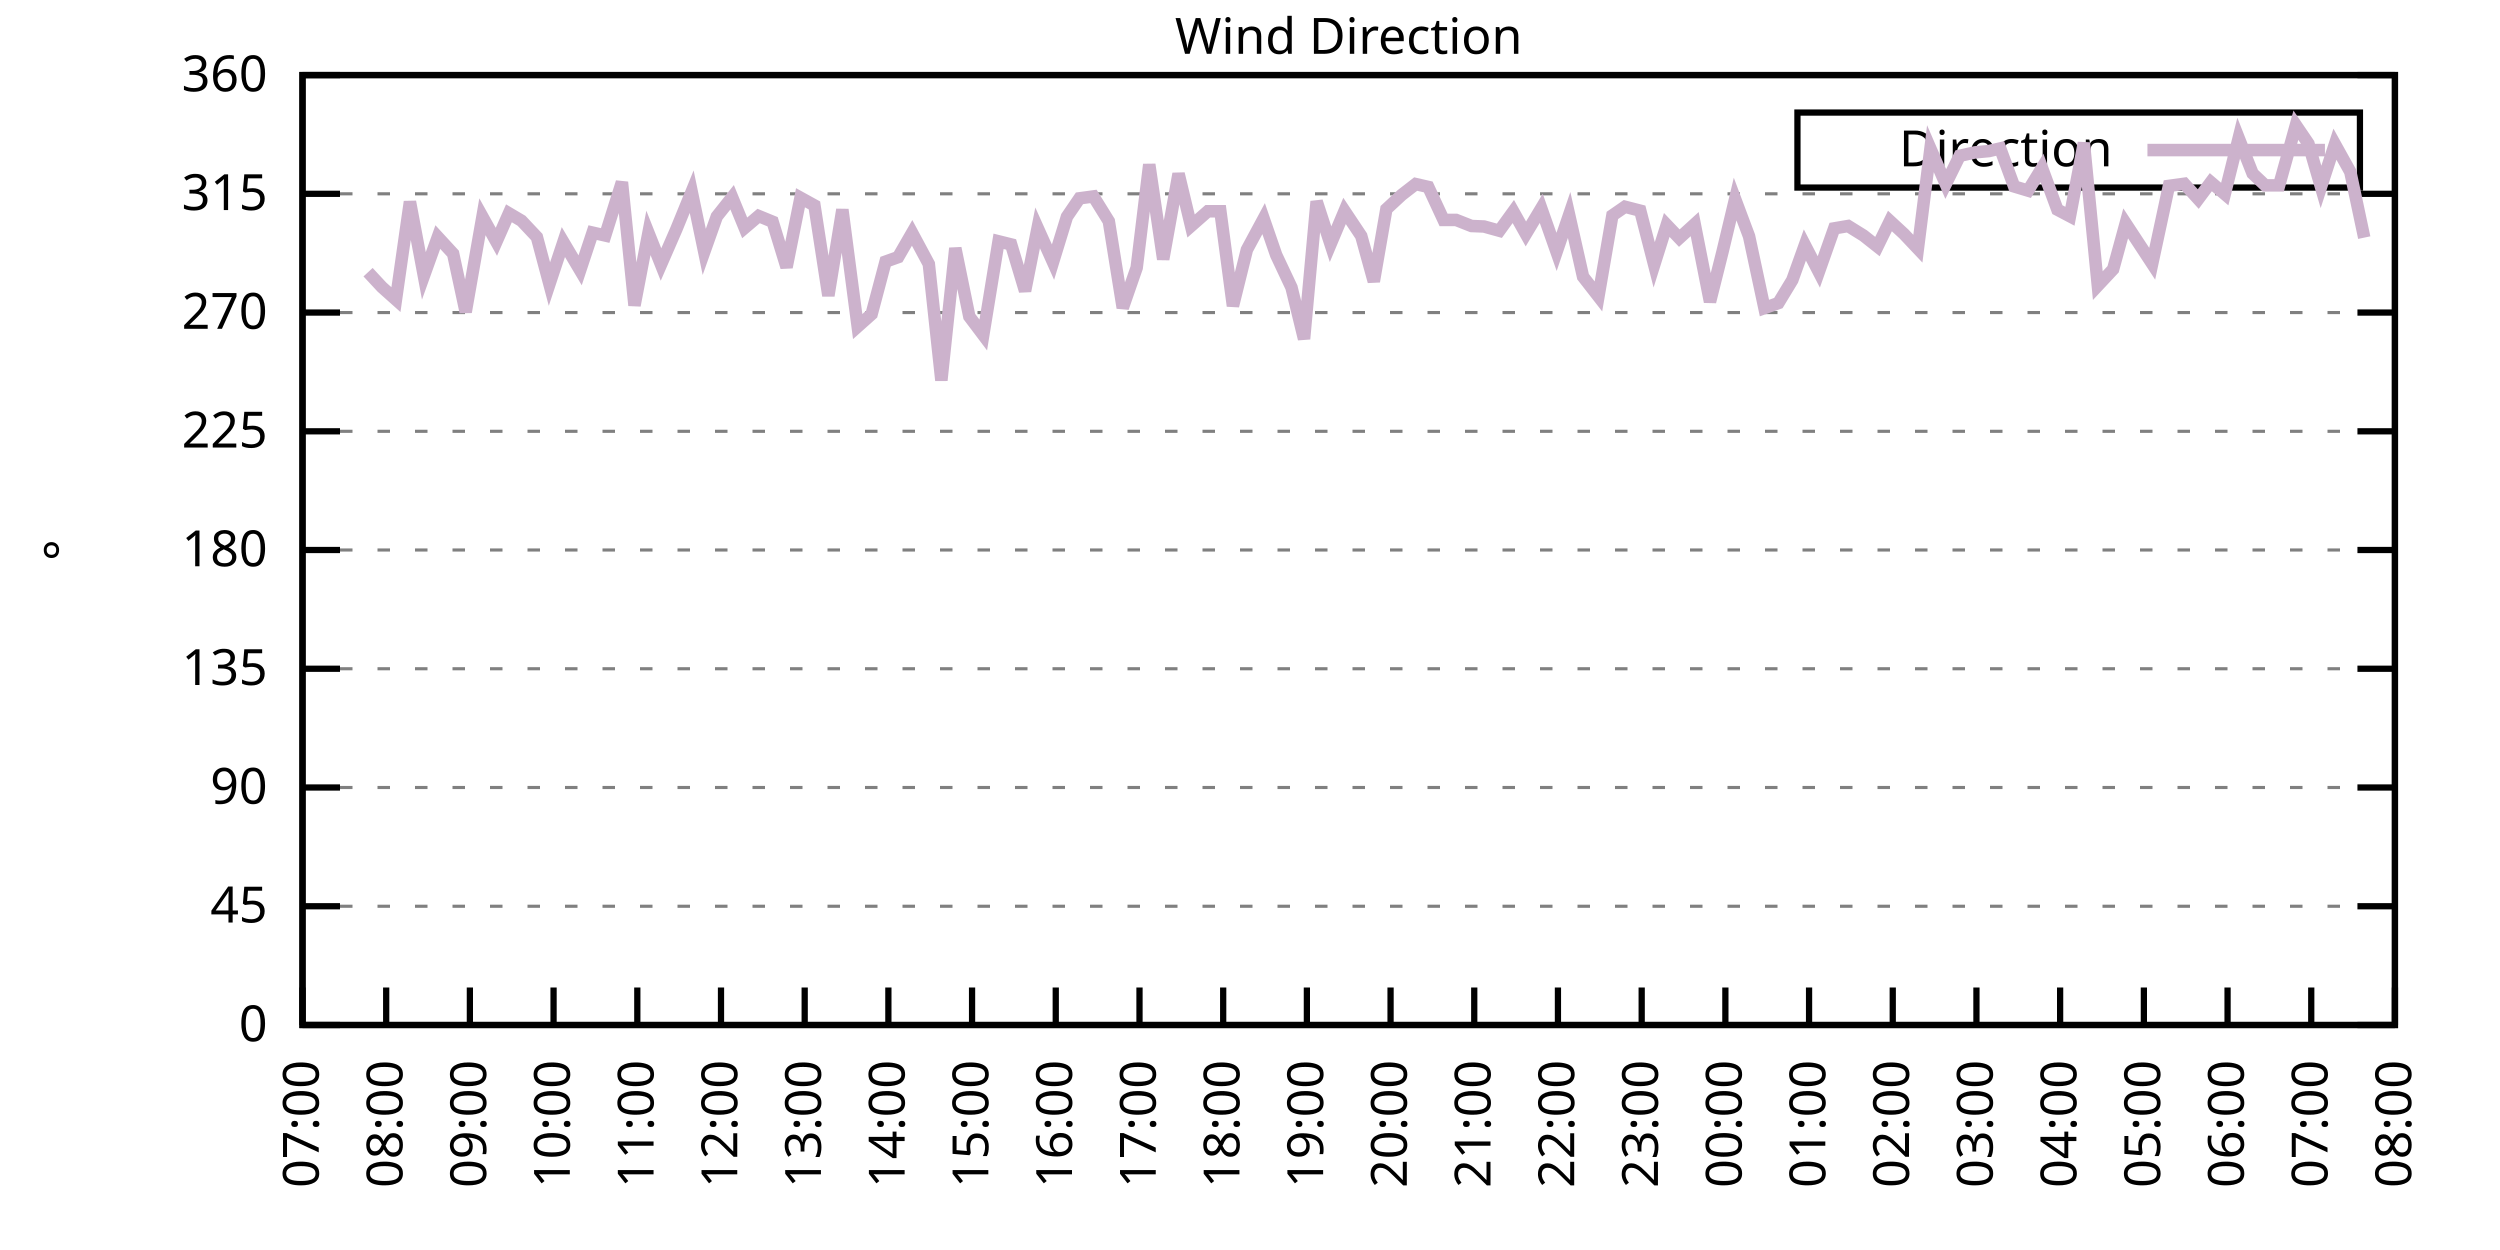
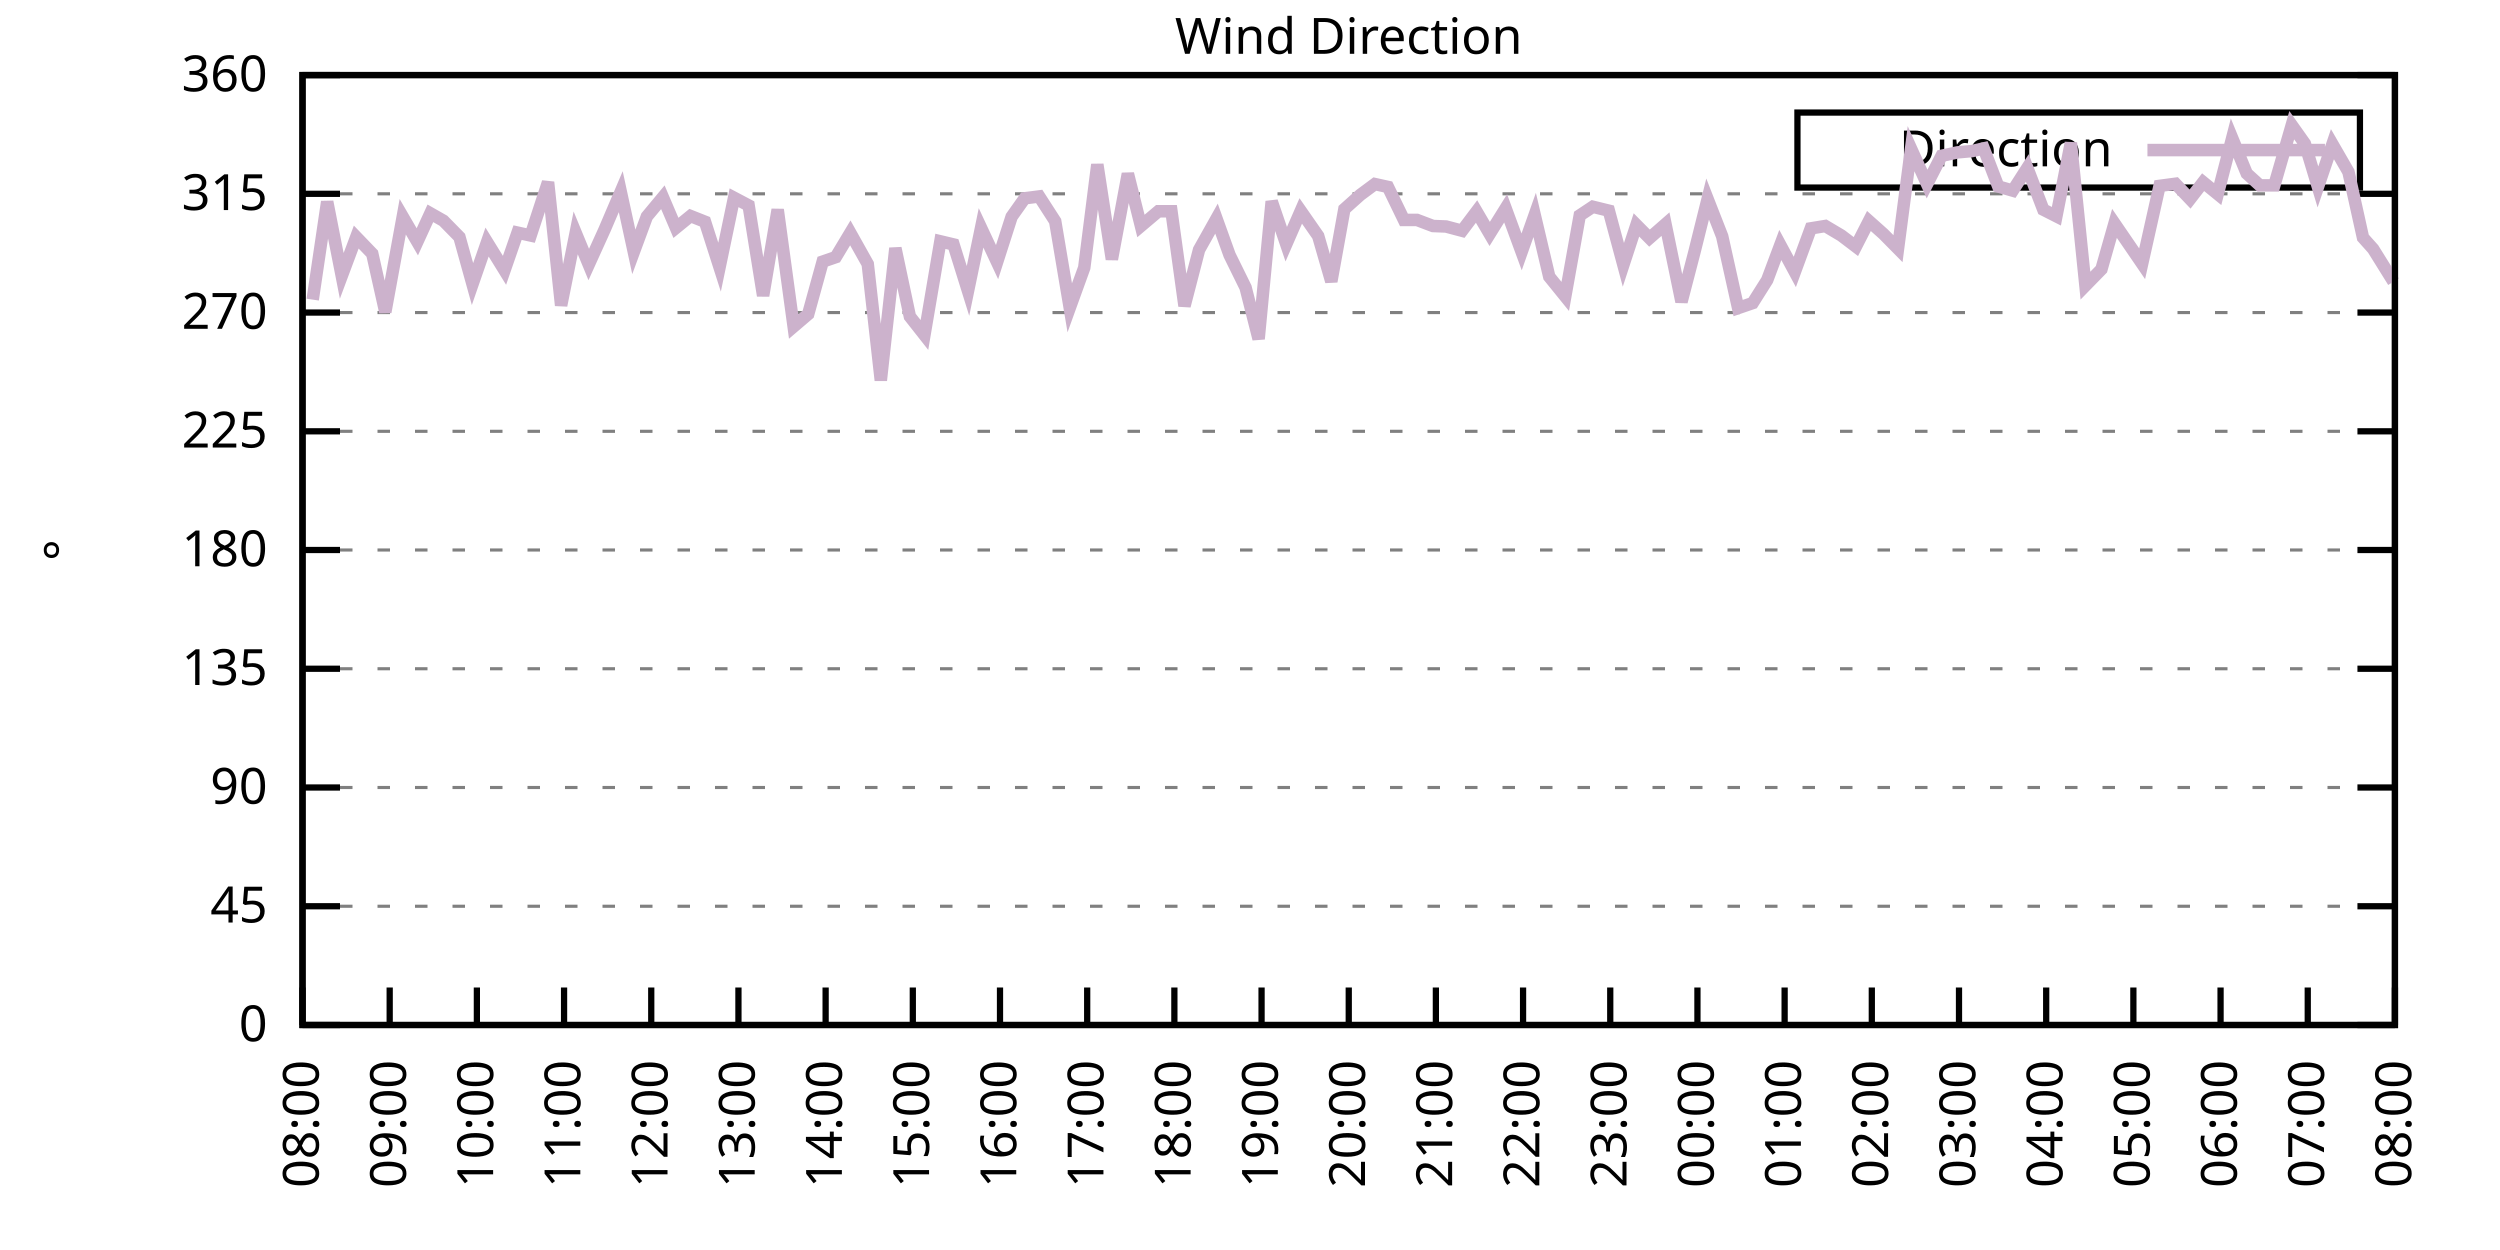
<svg xmlns="http://www.w3.org/2000/svg" xmlns:xlink="http://www.w3.org/1999/xlink" width="400" height="200" viewBox="0 0 400 200">
  <g id="gnuplot_canvas">
    <rect x="0" y="0" width="400" height="200" fill="none" />
    <defs>
      <circle id="gpDot" r="0.5" stroke-width="0.5" stroke="currentColor" />
      <path id="gpPt0" stroke-width="0.333" stroke="currentColor" d="M-1,0 h2 M0,-1 v2" />
      <path id="gpPt1" stroke-width="0.333" stroke="currentColor" d="M-1,-1 L1,1 M1,-1 L-1,1" />
      <path id="gpPt2" stroke-width="0.333" stroke="currentColor" d="M-1,0 L1,0 M0,-1 L0,1 M-1,-1 L1,1 M-1,1 L1,-1" />
      <rect id="gpPt3" stroke-width="0.333" stroke="currentColor" x="-1" y="-1" width="2" height="2" />
      <rect id="gpPt4" stroke-width="0.333" stroke="currentColor" fill="currentColor" x="-1" y="-1" width="2" height="2" />
      <circle id="gpPt5" stroke-width="0.333" stroke="currentColor" cx="0" cy="0" r="1" />
      <use xlink:href="#gpPt5" id="gpPt6" fill="currentColor" stroke="none" />
      <path id="gpPt7" stroke-width="0.333" stroke="currentColor" d="M0,-1.33 L-1.33,0.67 L1.33,0.67 z" />
      <use xlink:href="#gpPt7" id="gpPt8" fill="currentColor" stroke="none" />
      <use xlink:href="#gpPt7" id="gpPt9" stroke="currentColor" transform="rotate(180)" />
      <use xlink:href="#gpPt9" id="gpPt10" fill="currentColor" stroke="none" />
      <use xlink:href="#gpPt3" id="gpPt11" stroke="currentColor" transform="rotate(45)" />
      <use xlink:href="#gpPt11" id="gpPt12" fill="currentColor" stroke="none" />
      <path id="gpPt13" stroke-width="0.333" stroke="currentColor" d="M0,1.330 L1.265,0.411 L0.782,-1.067 L-0.782,-1.076 L-1.265,0.411 z" />
      <use xlink:href="#gpPt13" id="gpPt14" fill="currentColor" stroke="none" />
      <filter id="textbox" filterUnits="objectBoundingBox" x="0" y="0" height="1" width="1">
        <feFlood flood-color="white" flood-opacity="1" result="bgnd" />
        <feComposite in="SourceGraphic" in2="bgnd" operator="atop" />
      </filter>
      <filter id="greybox" filterUnits="objectBoundingBox" x="0" y="0" height="1" width="1">
        <feFlood flood-color="lightgrey" flood-opacity="1" result="grey" />
        <feComposite in="SourceGraphic" in2="grey" operator="atop" />
      </filter>
    </defs>
    <g fill="none" color="white" stroke="currentColor" stroke-width="1.00" stroke-linecap="butt" stroke-linejoin="miter">
</g>
    <g fill="none" color="black" stroke="currentColor" stroke-width="1.00" stroke-linecap="butt" stroke-linejoin="miter">
      <g stroke="none" shape-rendering="crispEdges">
        <polygon fill="rgb(255, 255, 255)" points="48.40,164.00 383.18,164.00 383.18,12.02 48.40,12.02 " />
      </g>
    </g>
    <g fill="none" color="black" stroke="currentColor" stroke-width="1.00" stroke-linecap="butt" stroke-linejoin="miter">
</g>
    <g fill="none" color="black" stroke="black" stroke-width="0.50" stroke-linecap="butt" stroke-linejoin="miter">
</g>
    <g fill="none" color="gray" stroke="currentColor" stroke-width="0.50" stroke-linecap="butt" stroke-linejoin="miter">
      <path stroke="gray" stroke-dasharray="2,4" class="gridline" d="M48.40,164.00 L383.19,164.00  " />
    </g>
    <g fill="none" color="gray" stroke="gray" stroke-width="1.00" stroke-linecap="butt" stroke-linejoin="miter">
</g>
    <g fill="none" color="black" stroke="currentColor" stroke-width="1.00" stroke-linecap="butt" stroke-linejoin="miter">
      <path stroke="black" d="M48.40,164.00 L54.40,164.00 M383.19,164.00 L377.19,164.00  " />
      <g transform="translate(42.80,166.60)" stroke="none" fill="black" font-family="Sans" font-size="8.00" text-anchor="end">
        <text>
          <tspan font-family="Sans"> 0</tspan>
        </text>
      </g>
    </g>
    <g fill="none" color="black" stroke="currentColor" stroke-width="1.00" stroke-linecap="butt" stroke-linejoin="miter">
</g>
    <g fill="none" color="black" stroke="black" stroke-width="0.50" stroke-linecap="butt" stroke-linejoin="miter">
</g>
    <g fill="none" color="gray" stroke="currentColor" stroke-width="0.50" stroke-linecap="butt" stroke-linejoin="miter">
      <path stroke="gray" stroke-dasharray="2,4" class="gridline" d="M48.40,145.00 L383.19,145.00  " />
    </g>
    <g fill="none" color="gray" stroke="gray" stroke-width="1.00" stroke-linecap="butt" stroke-linejoin="miter">
</g>
    <g fill="none" color="black" stroke="currentColor" stroke-width="1.00" stroke-linecap="butt" stroke-linejoin="miter">
      <path stroke="black" d="M48.40,145.00 L54.40,145.00 M383.19,145.00 L377.19,145.00  " />
      <g transform="translate(42.80,147.60)" stroke="none" fill="black" font-family="Sans" font-size="8.00" text-anchor="end">
        <text>
          <tspan font-family="Sans"> 45</tspan>
        </text>
      </g>
    </g>
    <g fill="none" color="black" stroke="currentColor" stroke-width="1.00" stroke-linecap="butt" stroke-linejoin="miter">
</g>
    <g fill="none" color="black" stroke="black" stroke-width="0.50" stroke-linecap="butt" stroke-linejoin="miter">
</g>
    <g fill="none" color="gray" stroke="currentColor" stroke-width="0.50" stroke-linecap="butt" stroke-linejoin="miter">
      <path stroke="gray" stroke-dasharray="2,4" class="gridline" d="M48.40,126.00 L383.19,126.00  " />
    </g>
    <g fill="none" color="gray" stroke="gray" stroke-width="1.00" stroke-linecap="butt" stroke-linejoin="miter">
</g>
    <g fill="none" color="black" stroke="currentColor" stroke-width="1.00" stroke-linecap="butt" stroke-linejoin="miter">
      <path stroke="black" d="M48.40,126.00 L54.40,126.00 M383.19,126.00 L377.19,126.00  " />
      <g transform="translate(42.80,128.60)" stroke="none" fill="black" font-family="Sans" font-size="8.00" text-anchor="end">
        <text>
          <tspan font-family="Sans"> 90</tspan>
        </text>
      </g>
    </g>
    <g fill="none" color="black" stroke="currentColor" stroke-width="1.00" stroke-linecap="butt" stroke-linejoin="miter">
</g>
    <g fill="none" color="black" stroke="black" stroke-width="0.50" stroke-linecap="butt" stroke-linejoin="miter">
</g>
    <g fill="none" color="gray" stroke="currentColor" stroke-width="0.50" stroke-linecap="butt" stroke-linejoin="miter">
      <path stroke="gray" stroke-dasharray="2,4" class="gridline" d="M48.40,107.00 L383.19,107.00  " />
    </g>
    <g fill="none" color="gray" stroke="gray" stroke-width="1.00" stroke-linecap="butt" stroke-linejoin="miter">
</g>
    <g fill="none" color="black" stroke="currentColor" stroke-width="1.00" stroke-linecap="butt" stroke-linejoin="miter">
      <path stroke="black" d="M48.40,107.00 L54.40,107.00 M383.19,107.00 L377.19,107.00  " />
      <g transform="translate(42.80,109.60)" stroke="none" fill="black" font-family="Sans" font-size="8.00" text-anchor="end">
        <text>
          <tspan font-family="Sans"> 135</tspan>
        </text>
      </g>
    </g>
    <g fill="none" color="black" stroke="currentColor" stroke-width="1.00" stroke-linecap="butt" stroke-linejoin="miter">
</g>
    <g fill="none" color="black" stroke="black" stroke-width="0.50" stroke-linecap="butt" stroke-linejoin="miter">
</g>
    <g fill="none" color="gray" stroke="currentColor" stroke-width="0.50" stroke-linecap="butt" stroke-linejoin="miter">
      <path stroke="gray" stroke-dasharray="2,4" class="gridline" d="M48.40,88.00 L383.19,88.00  " />
    </g>
    <g fill="none" color="gray" stroke="gray" stroke-width="1.00" stroke-linecap="butt" stroke-linejoin="miter">
</g>
    <g fill="none" color="black" stroke="currentColor" stroke-width="1.00" stroke-linecap="butt" stroke-linejoin="miter">
      <path stroke="black" d="M48.40,88.00 L54.40,88.00 M383.19,88.00 L377.19,88.00  " />
      <g transform="translate(42.80,90.60)" stroke="none" fill="black" font-family="Sans" font-size="8.00" text-anchor="end">
        <text>
          <tspan font-family="Sans"> 180</tspan>
        </text>
      </g>
    </g>
    <g fill="none" color="black" stroke="currentColor" stroke-width="1.00" stroke-linecap="butt" stroke-linejoin="miter">
</g>
    <g fill="none" color="black" stroke="black" stroke-width="0.50" stroke-linecap="butt" stroke-linejoin="miter">
</g>
    <g fill="none" color="gray" stroke="currentColor" stroke-width="0.50" stroke-linecap="butt" stroke-linejoin="miter">
      <path stroke="gray" stroke-dasharray="2,4" class="gridline" d="M48.40,69.01 L383.19,69.01  " />
    </g>
    <g fill="none" color="gray" stroke="gray" stroke-width="1.00" stroke-linecap="butt" stroke-linejoin="miter">
</g>
    <g fill="none" color="black" stroke="currentColor" stroke-width="1.00" stroke-linecap="butt" stroke-linejoin="miter">
      <path stroke="black" d="M48.40,69.01 L54.40,69.01 M383.19,69.01 L377.19,69.01  " />
      <g transform="translate(42.80,71.61)" stroke="none" fill="black" font-family="Sans" font-size="8.00" text-anchor="end">
        <text>
          <tspan font-family="Sans"> 225</tspan>
        </text>
      </g>
    </g>
    <g fill="none" color="black" stroke="currentColor" stroke-width="1.00" stroke-linecap="butt" stroke-linejoin="miter">
</g>
    <g fill="none" color="black" stroke="black" stroke-width="0.50" stroke-linecap="butt" stroke-linejoin="miter">
</g>
    <g fill="none" color="gray" stroke="currentColor" stroke-width="0.50" stroke-linecap="butt" stroke-linejoin="miter">
      <path stroke="gray" stroke-dasharray="2,4" class="gridline" d="M48.40,50.01 L383.19,50.01  " />
    </g>
    <g fill="none" color="gray" stroke="gray" stroke-width="1.00" stroke-linecap="butt" stroke-linejoin="miter">
</g>
    <g fill="none" color="black" stroke="currentColor" stroke-width="1.00" stroke-linecap="butt" stroke-linejoin="miter">
      <path stroke="black" d="M48.40,50.01 L54.40,50.01 M383.19,50.01 L377.19,50.01  " />
      <g transform="translate(42.80,52.61)" stroke="none" fill="black" font-family="Sans" font-size="8.00" text-anchor="end">
        <text>
          <tspan font-family="Sans"> 270</tspan>
        </text>
      </g>
    </g>
    <g fill="none" color="black" stroke="currentColor" stroke-width="1.00" stroke-linecap="butt" stroke-linejoin="miter">
</g>
    <g fill="none" color="black" stroke="black" stroke-width="0.50" stroke-linecap="butt" stroke-linejoin="miter">
</g>
    <g fill="none" color="gray" stroke="currentColor" stroke-width="0.50" stroke-linecap="butt" stroke-linejoin="miter">
      <path stroke="gray" stroke-dasharray="2,4" class="gridline" d="M48.40,31.01 L383.19,31.01  " />
    </g>
    <g fill="none" color="gray" stroke="gray" stroke-width="1.00" stroke-linecap="butt" stroke-linejoin="miter">
</g>
    <g fill="none" color="black" stroke="currentColor" stroke-width="1.00" stroke-linecap="butt" stroke-linejoin="miter">
      <path stroke="black" d="M48.40,31.01 L54.40,31.01 M383.19,31.01 L377.19,31.01  " />
      <g transform="translate(42.80,33.61)" stroke="none" fill="black" font-family="Sans" font-size="8.00" text-anchor="end">
        <text>
          <tspan font-family="Sans"> 315</tspan>
        </text>
      </g>
    </g>
    <g fill="none" color="black" stroke="currentColor" stroke-width="1.00" stroke-linecap="butt" stroke-linejoin="miter">
</g>
    <g fill="none" color="black" stroke="black" stroke-width="0.50" stroke-linecap="butt" stroke-linejoin="miter">
</g>
    <g fill="none" color="gray" stroke="currentColor" stroke-width="0.50" stroke-linecap="butt" stroke-linejoin="miter">
      <path stroke="gray" stroke-dasharray="2,4" class="gridline" d="M48.40,12.01 L383.19,12.01  " />
    </g>
    <g fill="none" color="gray" stroke="gray" stroke-width="1.00" stroke-linecap="butt" stroke-linejoin="miter">
</g>
    <g fill="none" color="black" stroke="currentColor" stroke-width="1.00" stroke-linecap="butt" stroke-linejoin="miter">
      <path stroke="black" d="M48.40,12.01 L54.40,12.01 M383.19,12.01 L377.19,12.01  " />
      <g transform="translate(42.80,14.61)" stroke="none" fill="black" font-family="Sans" font-size="8.00" text-anchor="end">
        <text>
          <tspan font-family="Sans"> 360</tspan>
        </text>
      </g>
    </g>
    <g fill="none" color="black" stroke="currentColor" stroke-width="1.00" stroke-linecap="butt" stroke-linejoin="miter">
      <path stroke="black" d="M48.40,164.00 L48.40,158.00  " />
      <g transform="translate(51.00,169.60) rotate(270.00)" stroke="none" fill="black" font-family="Sans" font-size="8.00" text-anchor="end">
        <text>
-           <tspan font-family="Sans">07:00</tspan>
-         </text>
-       </g>
-     </g>
-     <g fill="none" color="black" stroke="currentColor" stroke-width="1.00" stroke-linecap="butt" stroke-linejoin="miter">
-       <path stroke="black" d="M61.79,164.00 L61.79,158.00  " />
-       <g transform="translate(64.39,169.60) rotate(270.00)" stroke="none" fill="black" font-family="Sans" font-size="8.00" text-anchor="end">
-         <text>
          <tspan font-family="Sans">08:00</tspan>
        </text>
      </g>
    </g>
    <g fill="none" color="black" stroke="currentColor" stroke-width="1.00" stroke-linecap="butt" stroke-linejoin="miter">
-       <path stroke="black" d="M75.18,164.00 L75.18,158.00  " />
-       <g transform="translate(77.78,169.60) rotate(270.00)" stroke="none" fill="black" font-family="Sans" font-size="8.00" text-anchor="end">
+       <path stroke="black" d="M62.35,164.00 L62.35,158.00  " />
+       <g transform="translate(64.95,169.60) rotate(270.00)" stroke="none" fill="black" font-family="Sans" font-size="8.00" text-anchor="end">
        <text>
          <tspan font-family="Sans">09:00</tspan>
        </text>
      </g>
    </g>
    <g fill="none" color="black" stroke="currentColor" stroke-width="1.00" stroke-linecap="butt" stroke-linejoin="miter">
-       <path stroke="black" d="M88.57,164.00 L88.57,158.00  " />
-       <g transform="translate(91.17,169.60) rotate(270.00)" stroke="none" fill="black" font-family="Sans" font-size="8.00" text-anchor="end">
+       <path stroke="black" d="M76.30,164.00 L76.30,158.00  " />
+       <g transform="translate(78.90,169.60) rotate(270.00)" stroke="none" fill="black" font-family="Sans" font-size="8.00" text-anchor="end">
        <text>
          <tspan font-family="Sans">10:00</tspan>
        </text>
      </g>
    </g>
    <g fill="none" color="black" stroke="currentColor" stroke-width="1.00" stroke-linecap="butt" stroke-linejoin="miter">
-       <path stroke="black" d="M101.97,164.00 L101.97,158.00  " />
-       <g transform="translate(104.57,169.60) rotate(270.00)" stroke="none" fill="black" font-family="Sans" font-size="8.00" text-anchor="end">
+       <path stroke="black" d="M90.25,164.00 L90.25,158.00  " />
+       <g transform="translate(92.85,169.60) rotate(270.00)" stroke="none" fill="black" font-family="Sans" font-size="8.00" text-anchor="end">
        <text>
          <tspan font-family="Sans">11:00</tspan>
        </text>
      </g>
    </g>
    <g fill="none" color="black" stroke="currentColor" stroke-width="1.00" stroke-linecap="butt" stroke-linejoin="miter">
-       <path stroke="black" d="M115.36,164.00 L115.36,158.00  " />
-       <g transform="translate(117.96,169.60) rotate(270.00)" stroke="none" fill="black" font-family="Sans" font-size="8.00" text-anchor="end">
+       <path stroke="black" d="M104.20,164.00 L104.20,158.00  " />
+       <g transform="translate(106.80,169.60) rotate(270.00)" stroke="none" fill="black" font-family="Sans" font-size="8.00" text-anchor="end">
        <text>
          <tspan font-family="Sans">12:00</tspan>
        </text>
      </g>
    </g>
    <g fill="none" color="black" stroke="currentColor" stroke-width="1.00" stroke-linecap="butt" stroke-linejoin="miter">
-       <path stroke="black" d="M128.75,164.00 L128.75,158.00  " />
-       <g transform="translate(131.35,169.60) rotate(270.00)" stroke="none" fill="black" font-family="Sans" font-size="8.00" text-anchor="end">
+       <path stroke="black" d="M118.15,164.00 L118.15,158.00  " />
+       <g transform="translate(120.75,169.60) rotate(270.00)" stroke="none" fill="black" font-family="Sans" font-size="8.00" text-anchor="end">
        <text>
          <tspan font-family="Sans">13:00</tspan>
        </text>
      </g>
    </g>
    <g fill="none" color="black" stroke="currentColor" stroke-width="1.00" stroke-linecap="butt" stroke-linejoin="miter">
-       <path stroke="black" d="M142.14,164.00 L142.14,158.00  " />
-       <g transform="translate(144.74,169.60) rotate(270.00)" stroke="none" fill="black" font-family="Sans" font-size="8.00" text-anchor="end">
+       <path stroke="black" d="M132.10,164.00 L132.10,158.00  " />
+       <g transform="translate(134.70,169.60) rotate(270.00)" stroke="none" fill="black" font-family="Sans" font-size="8.00" text-anchor="end">
        <text>
          <tspan font-family="Sans">14:00</tspan>
        </text>
      </g>
    </g>
    <g fill="none" color="black" stroke="currentColor" stroke-width="1.00" stroke-linecap="butt" stroke-linejoin="miter">
-       <path stroke="black" d="M155.53,164.00 L155.53,158.00  " />
-       <g transform="translate(158.13,169.60) rotate(270.00)" stroke="none" fill="black" font-family="Sans" font-size="8.00" text-anchor="end">
+       <path stroke="black" d="M146.05,164.00 L146.05,158.00  " />
+       <g transform="translate(148.65,169.60) rotate(270.00)" stroke="none" fill="black" font-family="Sans" font-size="8.00" text-anchor="end">
        <text>
          <tspan font-family="Sans">15:00</tspan>
        </text>
      </g>
    </g>
    <g fill="none" color="black" stroke="currentColor" stroke-width="1.00" stroke-linecap="butt" stroke-linejoin="miter">
-       <path stroke="black" d="M168.92,164.00 L168.92,158.00  " />
-       <g transform="translate(171.52,169.60) rotate(270.00)" stroke="none" fill="black" font-family="Sans" font-size="8.00" text-anchor="end">
+       <path stroke="black" d="M160.00,164.00 L160.00,158.00  " />
+       <g transform="translate(162.60,169.60) rotate(270.00)" stroke="none" fill="black" font-family="Sans" font-size="8.00" text-anchor="end">
        <text>
          <tspan font-family="Sans">16:00</tspan>
        </text>
      </g>
    </g>
    <g fill="none" color="black" stroke="currentColor" stroke-width="1.00" stroke-linecap="butt" stroke-linejoin="miter">
-       <path stroke="black" d="M182.32,164.00 L182.32,158.00  " />
-       <g transform="translate(184.92,169.60) rotate(270.00)" stroke="none" fill="black" font-family="Sans" font-size="8.00" text-anchor="end">
+       <path stroke="black" d="M173.95,164.00 L173.95,158.00  " />
+       <g transform="translate(176.55,169.60) rotate(270.00)" stroke="none" fill="black" font-family="Sans" font-size="8.00" text-anchor="end">
        <text>
          <tspan font-family="Sans">17:00</tspan>
        </text>
      </g>
    </g>
    <g fill="none" color="black" stroke="currentColor" stroke-width="1.00" stroke-linecap="butt" stroke-linejoin="miter">
-       <path stroke="black" d="M195.71,164.00 L195.71,158.00  " />
-       <g transform="translate(198.31,169.60) rotate(270.00)" stroke="none" fill="black" font-family="Sans" font-size="8.00" text-anchor="end">
+       <path stroke="black" d="M187.90,164.00 L187.90,158.00  " />
+       <g transform="translate(190.50,169.60) rotate(270.00)" stroke="none" fill="black" font-family="Sans" font-size="8.00" text-anchor="end">
        <text>
          <tspan font-family="Sans">18:00</tspan>
        </text>
      </g>
    </g>
    <g fill="none" color="black" stroke="currentColor" stroke-width="1.00" stroke-linecap="butt" stroke-linejoin="miter">
-       <path stroke="black" d="M209.10,164.00 L209.10,158.00  " />
-       <g transform="translate(211.70,169.60) rotate(270.00)" stroke="none" fill="black" font-family="Sans" font-size="8.00" text-anchor="end">
+       <path stroke="black" d="M201.85,164.00 L201.85,158.00  " />
+       <g transform="translate(204.45,169.60) rotate(270.00)" stroke="none" fill="black" font-family="Sans" font-size="8.00" text-anchor="end">
        <text>
          <tspan font-family="Sans">19:00</tspan>
        </text>
      </g>
    </g>
    <g fill="none" color="black" stroke="currentColor" stroke-width="1.00" stroke-linecap="butt" stroke-linejoin="miter">
-       <path stroke="black" d="M222.49,164.00 L222.49,158.00  " />
-       <g transform="translate(225.09,169.60) rotate(270.00)" stroke="none" fill="black" font-family="Sans" font-size="8.00" text-anchor="end">
+       <path stroke="black" d="M215.80,164.00 L215.80,158.00  " />
+       <g transform="translate(218.40,169.60) rotate(270.00)" stroke="none" fill="black" font-family="Sans" font-size="8.00" text-anchor="end">
        <text>
          <tspan font-family="Sans">20:00</tspan>
        </text>
      </g>
    </g>
    <g fill="none" color="black" stroke="currentColor" stroke-width="1.00" stroke-linecap="butt" stroke-linejoin="miter">
-       <path stroke="black" d="M235.88,164.00 L235.88,158.00  " />
-       <g transform="translate(238.48,169.60) rotate(270.00)" stroke="none" fill="black" font-family="Sans" font-size="8.00" text-anchor="end">
+       <path stroke="black" d="M229.74,164.00 L229.74,158.00  " />
+       <g transform="translate(232.34,169.60) rotate(270.00)" stroke="none" fill="black" font-family="Sans" font-size="8.00" text-anchor="end">
        <text>
          <tspan font-family="Sans">21:00</tspan>
        </text>
      </g>
    </g>
    <g fill="none" color="black" stroke="currentColor" stroke-width="1.00" stroke-linecap="butt" stroke-linejoin="miter">
-       <path stroke="black" d="M249.27,164.00 L249.27,158.00  " />
-       <g transform="translate(251.87,169.60) rotate(270.00)" stroke="none" fill="black" font-family="Sans" font-size="8.00" text-anchor="end">
+       <path stroke="black" d="M243.69,164.00 L243.69,158.00  " />
+       <g transform="translate(246.29,169.60) rotate(270.00)" stroke="none" fill="black" font-family="Sans" font-size="8.00" text-anchor="end">
        <text>
          <tspan font-family="Sans">22:00</tspan>
        </text>
      </g>
    </g>
    <g fill="none" color="black" stroke="currentColor" stroke-width="1.00" stroke-linecap="butt" stroke-linejoin="miter">
-       <path stroke="black" d="M262.67,164.00 L262.67,158.00  " />
-       <g transform="translate(265.27,169.60) rotate(270.00)" stroke="none" fill="black" font-family="Sans" font-size="8.00" text-anchor="end">
+       <path stroke="black" d="M257.64,164.00 L257.64,158.00  " />
+       <g transform="translate(260.24,169.60) rotate(270.00)" stroke="none" fill="black" font-family="Sans" font-size="8.00" text-anchor="end">
        <text>
          <tspan font-family="Sans">23:00</tspan>
        </text>
      </g>
    </g>
    <g fill="none" color="black" stroke="currentColor" stroke-width="1.00" stroke-linecap="butt" stroke-linejoin="miter">
-       <path stroke="black" d="M276.06,164.00 L276.06,158.00  " />
-       <g transform="translate(278.66,169.60) rotate(270.00)" stroke="none" fill="black" font-family="Sans" font-size="8.00" text-anchor="end">
+       <path stroke="black" d="M271.59,164.00 L271.59,158.00  " />
+       <g transform="translate(274.19,169.60) rotate(270.00)" stroke="none" fill="black" font-family="Sans" font-size="8.00" text-anchor="end">
        <text>
          <tspan font-family="Sans">00:00</tspan>
        </text>
      </g>
    </g>
    <g fill="none" color="black" stroke="currentColor" stroke-width="1.00" stroke-linecap="butt" stroke-linejoin="miter">
-       <path stroke="black" d="M289.45,164.00 L289.45,158.00  " />
-       <g transform="translate(292.05,169.60) rotate(270.00)" stroke="none" fill="black" font-family="Sans" font-size="8.00" text-anchor="end">
+       <path stroke="black" d="M285.54,164.00 L285.54,158.00  " />
+       <g transform="translate(288.14,169.60) rotate(270.00)" stroke="none" fill="black" font-family="Sans" font-size="8.00" text-anchor="end">
        <text>
          <tspan font-family="Sans">01:00</tspan>
        </text>
      </g>
    </g>
    <g fill="none" color="black" stroke="currentColor" stroke-width="1.00" stroke-linecap="butt" stroke-linejoin="miter">
-       <path stroke="black" d="M302.84,164.00 L302.84,158.00  " />
-       <g transform="translate(305.44,169.60) rotate(270.00)" stroke="none" fill="black" font-family="Sans" font-size="8.00" text-anchor="end">
+       <path stroke="black" d="M299.49,164.00 L299.49,158.00  " />
+       <g transform="translate(302.09,169.60) rotate(270.00)" stroke="none" fill="black" font-family="Sans" font-size="8.00" text-anchor="end">
        <text>
          <tspan font-family="Sans">02:00</tspan>
        </text>
      </g>
    </g>
    <g fill="none" color="black" stroke="currentColor" stroke-width="1.00" stroke-linecap="butt" stroke-linejoin="miter">
-       <path stroke="black" d="M316.23,164.00 L316.23,158.00  " />
-       <g transform="translate(318.83,169.60) rotate(270.00)" stroke="none" fill="black" font-family="Sans" font-size="8.00" text-anchor="end">
+       <path stroke="black" d="M313.44,164.00 L313.44,158.00  " />
+       <g transform="translate(316.04,169.60) rotate(270.00)" stroke="none" fill="black" font-family="Sans" font-size="8.00" text-anchor="end">
        <text>
          <tspan font-family="Sans">03:00</tspan>
        </text>
      </g>
    </g>
    <g fill="none" color="black" stroke="currentColor" stroke-width="1.00" stroke-linecap="butt" stroke-linejoin="miter">
-       <path stroke="black" d="M329.62,164.00 L329.62,158.00  " />
-       <g transform="translate(332.22,169.60) rotate(270.00)" stroke="none" fill="black" font-family="Sans" font-size="8.00" text-anchor="end">
+       <path stroke="black" d="M327.39,164.00 L327.39,158.00  " />
+       <g transform="translate(329.99,169.60) rotate(270.00)" stroke="none" fill="black" font-family="Sans" font-size="8.00" text-anchor="end">
        <text>
          <tspan font-family="Sans">04:00</tspan>
        </text>
      </g>
    </g>
    <g fill="none" color="black" stroke="currentColor" stroke-width="1.00" stroke-linecap="butt" stroke-linejoin="miter">
-       <path stroke="black" d="M343.02,164.00 L343.02,158.00  " />
-       <g transform="translate(345.62,169.60) rotate(270.00)" stroke="none" fill="black" font-family="Sans" font-size="8.00" text-anchor="end">
+       <path stroke="black" d="M341.34,164.00 L341.34,158.00  " />
+       <g transform="translate(343.94,169.60) rotate(270.00)" stroke="none" fill="black" font-family="Sans" font-size="8.00" text-anchor="end">
        <text>
          <tspan font-family="Sans">05:00</tspan>
        </text>
      </g>
    </g>
    <g fill="none" color="black" stroke="currentColor" stroke-width="1.00" stroke-linecap="butt" stroke-linejoin="miter">
-       <path stroke="black" d="M356.41,164.00 L356.41,158.00  " />
-       <g transform="translate(359.01,169.60) rotate(270.00)" stroke="none" fill="black" font-family="Sans" font-size="8.00" text-anchor="end">
+       <path stroke="black" d="M355.29,164.00 L355.29,158.00  " />
+       <g transform="translate(357.89,169.60) rotate(270.00)" stroke="none" fill="black" font-family="Sans" font-size="8.00" text-anchor="end">
        <text>
          <tspan font-family="Sans">06:00</tspan>
        </text>
      </g>
    </g>
    <g fill="none" color="black" stroke="currentColor" stroke-width="1.00" stroke-linecap="butt" stroke-linejoin="miter">
-       <path stroke="black" d="M369.80,164.00 L369.80,158.00  " />
-       <g transform="translate(372.40,169.60) rotate(270.00)" stroke="none" fill="black" font-family="Sans" font-size="8.00" text-anchor="end">
+       <path stroke="black" d="M369.24,164.00 L369.24,158.00  " />
+       <g transform="translate(371.84,169.60) rotate(270.00)" stroke="none" fill="black" font-family="Sans" font-size="8.00" text-anchor="end">
        <text>
          <tspan font-family="Sans">07:00</tspan>
        </text>
      </g>
    </g>
    <g fill="none" color="black" stroke="currentColor" stroke-width="1.00" stroke-linecap="butt" stroke-linejoin="miter">
      <path stroke="black" d="M383.19,164.00 L383.19,158.00  " />
      <g transform="translate(385.79,169.60) rotate(270.00)" stroke="none" fill="black" font-family="Sans" font-size="8.00" text-anchor="end">
        <text>
          <tspan font-family="Sans">08:00</tspan>
        </text>
      </g>
    </g>
    <g fill="none" color="black" stroke="currentColor" stroke-width="1.00" stroke-linecap="butt" stroke-linejoin="miter">
</g>
    <g fill="none" color="black" stroke="currentColor" stroke-width="1.00" stroke-linecap="butt" stroke-linejoin="miter">
      <path stroke="black" d="M48.40,12.01 L48.40,164.00 L383.19,164.00 L383.19,12.01 L48.40,12.01 Z  " />
    </g>
    <g fill="none" color="black" stroke="currentColor" stroke-width="1.00" stroke-linecap="butt" stroke-linejoin="miter">
</g>
    <g fill="none" color="black" stroke="currentColor" stroke-width="1.00" stroke-linecap="butt" stroke-linejoin="miter">
      <path stroke="black" d="M287.59,30.01 L287.59,18.01 L377.59,18.01 L377.59,30.01 L287.59,30.01 Z  " />
    </g>
    <g id="Wind_direction_plot_1">
      <g fill="none" color="white" stroke="black" stroke-width="2.00" stroke-linecap="butt" stroke-linejoin="miter">
</g>
      <g fill="none" color="black" stroke="currentColor" stroke-width="2.00" stroke-linecap="butt" stroke-linejoin="miter">
        <g transform="translate(337.99,26.61)" stroke="none" fill="black" font-family="Sans" font-size="8.00" text-anchor="end">
          <text>
            <tspan font-family="Sans">Direction</tspan>
          </text>
        </g>
      </g>
      <g fill="none" color="black" stroke="currentColor" stroke-width="2.00" stroke-linecap="butt" stroke-linejoin="miter">
-         <path stroke="rgb(204, 178, 204)" d="M343.59,24.01 L371.99,24.01 M58.89,43.55 L61.12,45.95 L63.35,47.94 L65.59,32.28 L67.82,44.14 L70.05,37.93   L72.50,40.59 L74.51,49.92 L77.19,34.68 L79.42,38.69 L81.43,34.13 L83.44,35.32 L85.90,37.93 L87.91,45.45   L90.14,38.73 L92.82,43.25 L94.82,37.22 L96.83,37.68 L99.51,29.15 L101.52,48.87 L103.75,37.26 L105.76,42.32   L108.22,36.67 L110.67,30.67 L112.68,40.30 L114.69,34.64 L117.14,31.56 L119.15,36.46 L121.38,34.56 L123.62,35.48   L125.85,42.75 L128.08,31.64 L130.31,32.87 L132.54,47.31 L134.78,33.54 L137.23,52.25 L139.46,50.26 L141.69,41.86   L143.70,41.14 L145.94,37.26 L148.61,42.24 L150.62,60.86 L152.85,39.71 L155.09,50.64 L157.32,53.60 L159.77,38.61   L161.78,39.11 L164.01,46.55 L166.02,36.46 L168.48,41.94 L170.71,34.68 L172.72,31.73 L174.95,31.43 L177.41,35.40   L179.64,49.25 L181.87,42.83 L183.88,26.32 L186.11,41.48 L188.57,27.80 L190.57,36.16 L193.25,33.80 L195.26,33.80   L197.27,48.95 L199.50,39.96 L202.18,34.98 L204.19,40.80 L206.64,46.00 L208.65,54.23 L210.66,32.23 L212.89,39.07   L215.13,33.75 L217.80,37.76 L219.81,45.03 L221.82,33.46 L224.28,31.18 L226.51,29.45 L228.52,29.91 L230.97,35.19   L232.98,35.19 L235.44,36.16 L237.44,36.24 L239.90,36.92 L242.13,33.84 L244.14,37.43 L246.60,33.33 L249.05,40.30   L251.06,34.39 L253.29,44.27 L255.75,47.43 L257.98,34.47 L259.99,33.08 L262.44,33.71 L264.67,42.37 L266.68,35.99   L268.69,38.10 L271.15,35.86 L273.60,48.28 L275.61,40.25 L277.62,31.85 L279.85,37.81 L282.31,49.29 L284.54,48.49   L286.77,44.81 L288.78,39.20 L291.01,43.51 L293.47,36.54 L295.70,36.16 L298.15,37.68 L300.39,39.45 L302.39,35.36   L304.63,37.43 L306.86,39.79 L308.87,23.79 L311.32,29.45 L313.55,24.93 L316.01,24.38 L318.24,24.17 L320.03,23.75   L322.26,29.83 L324.49,30.50 L326.72,26.87 L329.18,33.54 L331.19,34.60 L333.42,22.86 L335.65,45.70 L338.10,43.08   L340.11,35.74 L344.35,42.20 L347.03,29.74 L349.49,29.40 L351.72,31.85 L353.73,29.15 L355.96,31.05 L358.19,22.10   L360.42,27.76 L362.43,29.66 L364.66,29.66 L367.34,20.03 L369.35,22.99 L371.36,29.91 L373.59,23.07 L376.05,27.50   L378.28,38.02  " />
+         <path stroke="rgb(204, 178, 204)" d="M343.59,24.01 L371.99,24.01 M50.03,47.94 L52.35,32.28 L54.68,44.14 L57.00,37.93 L59.56,40.59 L61.65,49.92   L64.44,34.68 L66.77,38.69 L68.86,34.13 L70.95,35.32 L73.51,37.93 L75.60,45.45 L77.93,38.73 L80.72,43.25   L82.81,37.22 L84.90,37.68 L87.69,29.15 L89.78,48.87 L92.11,37.26 L94.20,42.32 L96.76,36.67 L99.32,30.67   L101.41,40.30 L103.50,34.64 L106.06,31.56 L108.15,36.46 L110.48,34.56 L112.80,35.48 L115.13,42.75 L117.45,31.64   L119.78,32.87 L122.10,47.31 L124.43,33.54 L126.98,52.25 L129.31,50.26 L131.63,41.86 L133.72,41.14 L136.05,37.26   L138.84,42.24 L140.93,60.86 L143.26,39.71 L145.58,50.64 L147.91,53.60 L150.46,38.61 L152.56,39.11 L154.88,46.55   L156.97,36.46 L159.53,41.94 L161.86,34.68 L163.95,31.73 L166.27,31.43 L168.83,35.40 L171.16,49.25 L173.48,42.83   L175.57,26.32 L177.90,41.48 L180.46,27.80 L182.55,36.16 L185.34,33.80 L187.43,33.80 L189.52,48.95 L191.85,39.96   L194.64,34.98 L196.73,40.80 L199.29,46.00 L201.38,54.23 L203.47,32.23 L205.80,39.07 L208.12,33.75 L210.91,37.76   L213.01,45.03 L215.10,33.46 L217.65,31.18 L219.98,29.45 L222.07,29.91 L224.63,35.19 L226.72,35.19 L229.28,36.16   L231.37,36.24 L233.93,36.92 L236.25,33.84 L238.35,37.43 L240.90,33.33 L243.46,40.30 L245.55,34.39 L247.88,44.27   L250.44,47.43 L252.76,34.47 L254.85,33.08 L257.41,33.71 L259.74,42.37 L261.83,35.99 L263.92,38.10 L266.48,35.86   L269.04,48.28 L271.13,40.25 L273.22,31.85 L275.55,37.81 L278.10,49.29 L280.43,48.49 L282.75,44.81 L284.85,39.20   L287.17,43.51 L289.73,36.54 L292.05,36.16 L294.61,37.68 L296.94,39.45 L299.03,35.36 L301.35,37.43 L303.68,39.79   L305.77,23.79 L308.33,29.45 L310.65,24.93 L313.21,24.38 L315.53,24.17 L317.39,23.75 L319.72,29.83 L322.04,30.50   L324.37,26.87 L326.93,33.54 L329.02,34.60 L331.34,22.86 L333.67,45.70 L336.23,43.08 L338.32,35.74 L342.74,42.20   L345.53,29.74 L348.08,29.40 L350.41,31.85 L352.50,29.15 L354.83,31.05 L357.15,22.10 L359.48,27.76 L361.57,29.66   L363.89,29.66 L366.68,20.03 L368.78,22.99 L370.87,29.91 L373.19,23.07 L375.75,27.50 L378.08,38.02 L379.70,39.83   L382.96,45.07  " />
      </g>
    </g>
    <g fill="none" color="black" stroke="currentColor" stroke-width="2.00" stroke-linecap="butt" stroke-linejoin="miter">
</g>
    <g fill="none" color="black" stroke="black" stroke-width="1.00" stroke-linecap="butt" stroke-linejoin="miter">
</g>
    <g fill="none" color="black" stroke="currentColor" stroke-width="1.00" stroke-linecap="butt" stroke-linejoin="miter">
      <path stroke="black" d="M48.40,12.01 L48.40,164.00 L383.19,164.00 L383.19,12.01 L48.40,12.01 Z  " />
      <g transform="translate(12.80,88.01) rotate(270.00)" stroke="none" fill="black" font-family="Sans" font-size="8.00" text-anchor="middle">
        <text>
          <tspan font-family="Sans">°</tspan>
        </text>
      </g>
    </g>
    <g fill="none" color="black" stroke="currentColor" stroke-width="1.00" stroke-linecap="butt" stroke-linejoin="miter">
</g>
    <g fill="none" color="black" stroke="currentColor" stroke-width="1.00" stroke-linecap="butt" stroke-linejoin="miter">
      <g transform="translate(215.79,8.61)" stroke="none" fill="black" font-family="Sans" font-size="8.00" text-anchor="middle">
        <text>
          <tspan font-family="Sans">Wind Direction</tspan>
        </text>
      </g>
    </g>
    <g fill="none" color="black" stroke="currentColor" stroke-width="1.00" stroke-linecap="butt" stroke-linejoin="miter">
</g>
  </g>
</svg>
